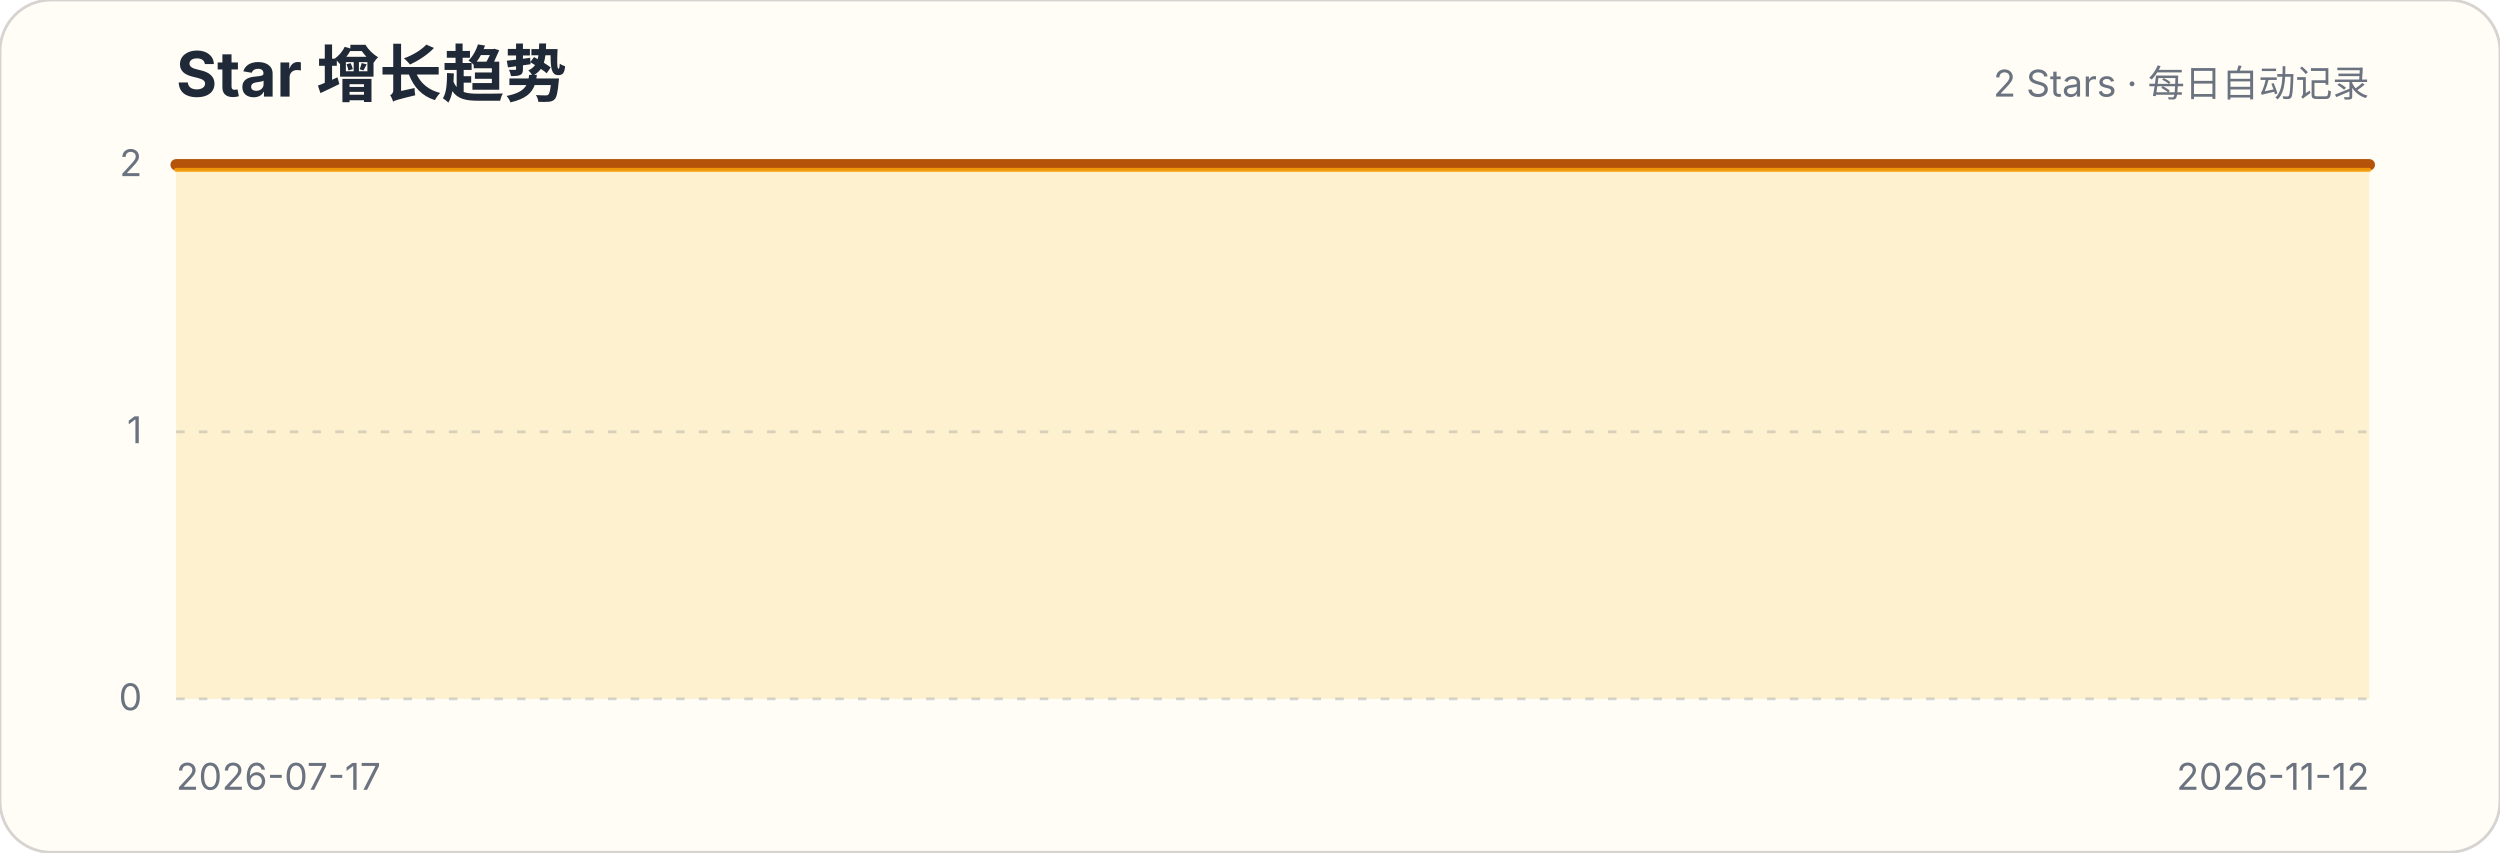
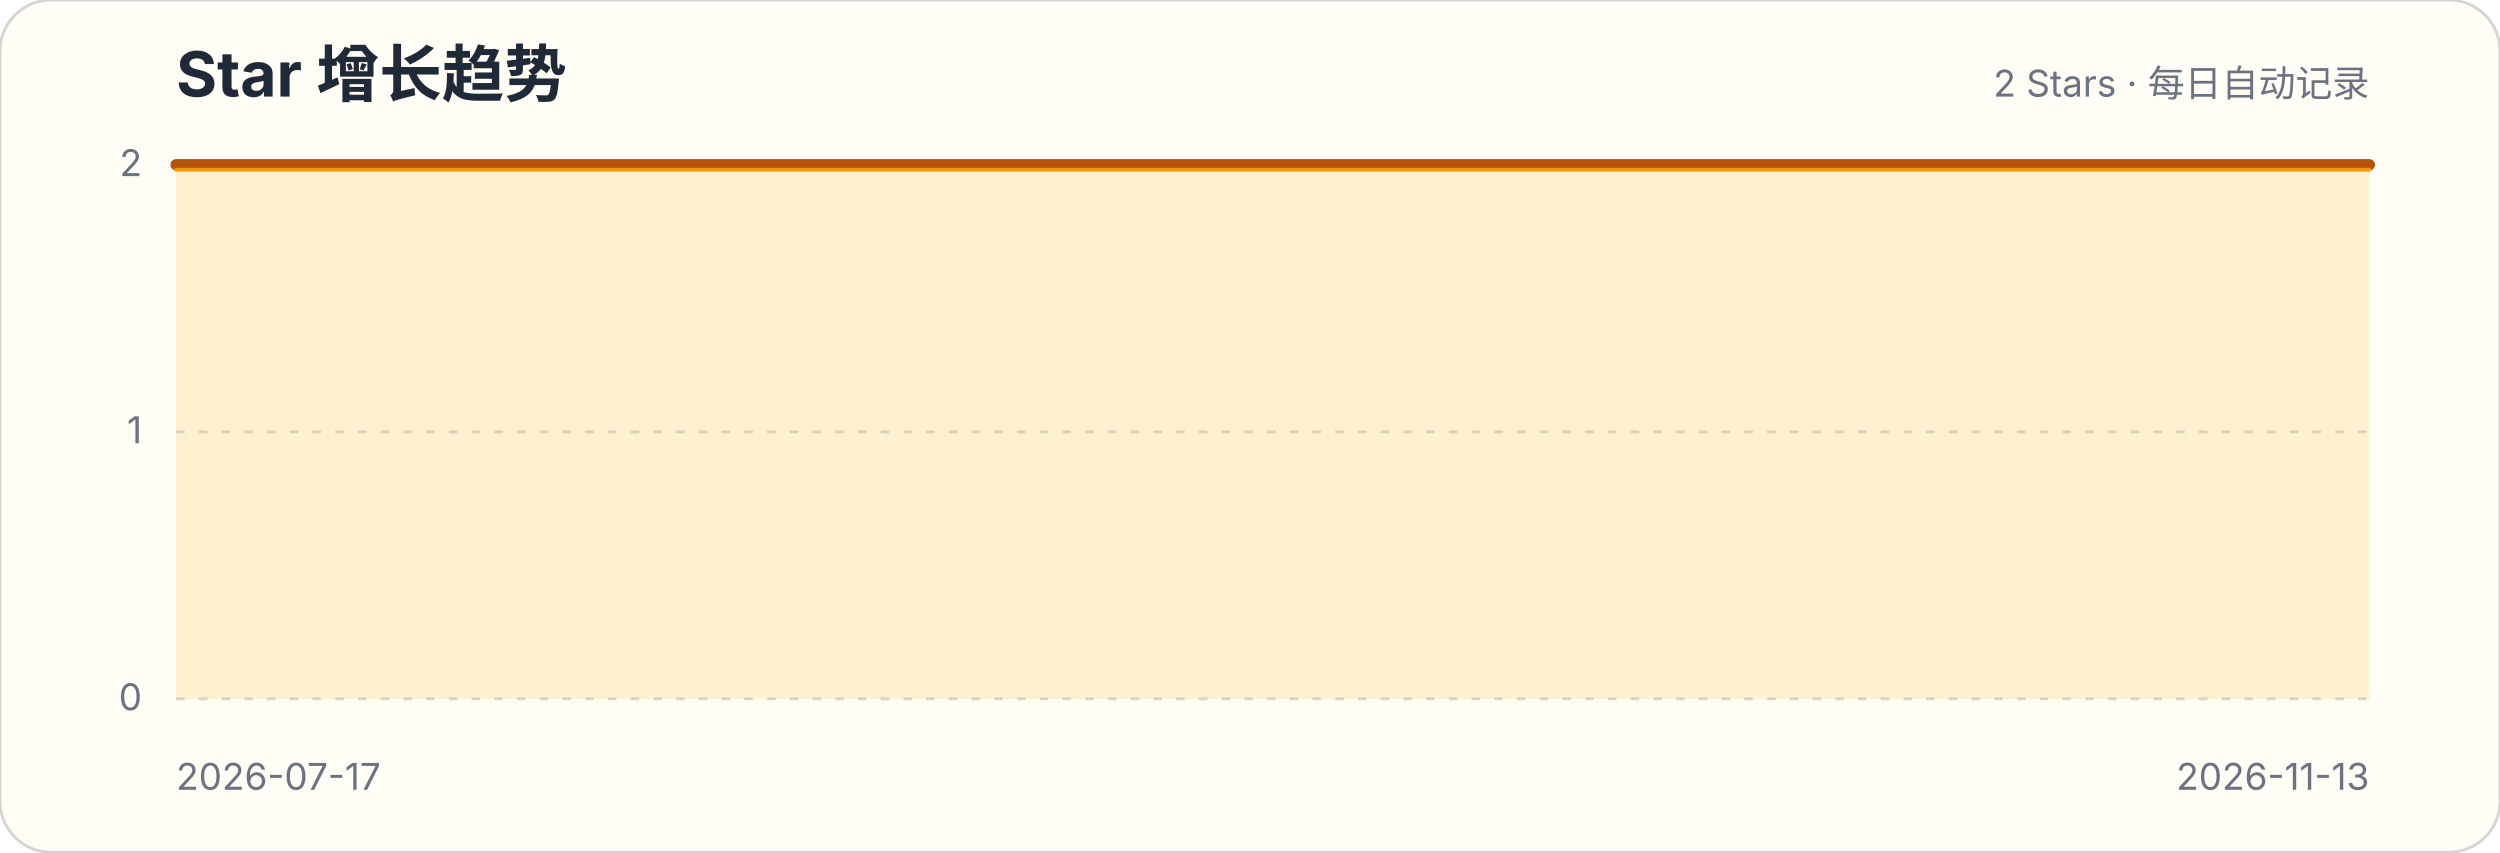
<svg xmlns="http://www.w3.org/2000/svg" width="880" height="300" viewBox="0 0 880 300" role="img" aria-labelledby="title description">
  <style>.title{font:700 22px -apple-system,BlinkMacSystemFont,"Segoe UI",sans-serif;fill:#1f2937}.subtitle,.axis{font:13px -apple-system,BlinkMacSystemFont,"Segoe UI",sans-serif;fill:#6b7280}.grid{stroke:#d1d5db;stroke-width:1;stroke-dasharray:3 5}</style>
  <rect width="880" height="300" rx="18" fill="#fffdf5" stroke="#d6d3d1" />
  <text x="62" y="34" class="title">Star 增长趋势</text>
  <text x="834" y="34" class="subtitle" text-anchor="end">2 Stars · 每日自动记录</text>
  <g>
    <line x1="62" x2="834" y1="246" y2="246" class="grid" />
    <text x="50" y="250" class="axis" text-anchor="end">0</text>
  </g>
  <g>
    <line x1="62" x2="834" y1="152" y2="152" class="grid" />
    <text x="50" y="156" class="axis" text-anchor="end">1</text>
  </g>
  <g>
    <line x1="62" x2="834" y1="58" y2="58" class="grid" />
    <text x="50" y="62" class="axis" text-anchor="end">2</text>
  </g>
-   <path d="M62.0,58.0 L68.5,58.0 L75.1,58.0 L81.6,58.0 L88.2,58.0 L94.7,58.0 L101.3,58.0 L107.8,58.0 L114.3,58.0 L120.9,58.0 L127.4,58.0 L134.0,58.0 L140.5,58.0 L147.1,58.0 L153.6,58.0 L160.1,58.0 L166.7,58.0 L173.2,58.0 L179.8,58.0 L186.3,58.0 L192.8,58.0 L199.4,58.0 L205.9,58.0 L212.5,58.0 L219.0,58.0 L225.6,58.0 L232.1,58.0 L238.6,58.0 L245.2,58.0 L251.7,58.0 L258.3,58.0 L264.8,58.0 L271.4,58.0 L277.9,58.0 L284.4,58.0 L291.0,58.0 L297.5,58.0 L304.1,58.0 L310.6,58.0 L317.2,58.0 L323.7,58.0 L330.2,58.0 L336.8,58.0 L343.3,58.0 L349.9,58.0 L356.4,58.0 L362.9,58.0 L369.5,58.0 L376.0,58.0 L382.6,58.0 L389.1,58.0 L395.7,58.0 L402.2,58.0 L408.7,58.0 L415.3,58.0 L421.8,58.0 L428.4,58.0 L434.9,58.0 L441.5,58.0 L448.0,58.0 L454.5,58.0 L461.1,58.0 L467.6,58.0 L474.2,58.0 L480.7,58.0 L487.3,58.0 L493.8,58.0 L500.3,58.0 L506.9,58.0 L513.4,58.0 L520.0,58.0 L526.5,58.0 L533.1,58.0 L539.6,58.0 L546.1,58.0 L552.7,58.0 L559.2,58.0 L565.8,58.0 L572.3,58.0 L578.8,58.0 L585.4,58.0 L591.9,58.0 L598.5,58.0 L605.0,58.0 L611.6,58.0 L618.1,58.0 L624.6,58.0 L631.2,58.0 L637.7,58.0 L644.3,58.0 L650.8,58.0 L657.4,58.0 L663.9,58.0 L670.4,58.0 L677.0,58.0 L683.5,58.0 L690.1,58.0 L696.6,58.0 L703.2,58.0 L709.7,58.0 L716.2,58.0 L722.8,58.0 L729.3,58.0 L735.9,58.0 L742.4,58.0 L748.9,58.0 L755.5,58.0 L762.0,58.0 L768.6,58.0 L775.1,58.0 L781.7,58.0 L788.2,58.0 L794.7,58.0 L801.3,58.0 L807.8,58.0 L814.4,58.0 L820.9,58.0 L827.5,58.0 L834.0,58.0 L834.0,246 L62,246 Z" fill="#fbbf24" fill-opacity=".18" />
-   <path d="M62.0,58.0 L68.5,58.0 L75.1,58.0 L81.6,58.0 L88.2,58.0 L94.7,58.0 L101.3,58.0 L107.8,58.0 L114.3,58.0 L120.9,58.0 L127.4,58.0 L134.0,58.0 L140.5,58.0 L147.1,58.0 L153.6,58.0 L160.1,58.0 L166.7,58.0 L173.2,58.0 L179.8,58.0 L186.3,58.0 L192.8,58.0 L199.4,58.0 L205.9,58.0 L212.5,58.0 L219.0,58.0 L225.6,58.0 L232.1,58.0 L238.6,58.0 L245.2,58.0 L251.7,58.0 L258.3,58.0 L264.8,58.0 L271.4,58.0 L277.9,58.0 L284.4,58.0 L291.0,58.0 L297.5,58.0 L304.1,58.0 L310.6,58.0 L317.2,58.0 L323.7,58.0 L330.2,58.0 L336.8,58.0 L343.3,58.0 L349.9,58.0 L356.4,58.0 L362.9,58.0 L369.5,58.0 L376.0,58.0 L382.6,58.0 L389.1,58.0 L395.7,58.0 L402.2,58.0 L408.7,58.0 L415.3,58.0 L421.8,58.0 L428.4,58.0 L434.9,58.0 L441.5,58.0 L448.0,58.0 L454.5,58.0 L461.1,58.0 L467.6,58.0 L474.2,58.0 L480.7,58.0 L487.3,58.0 L493.8,58.0 L500.3,58.0 L506.9,58.0 L513.4,58.0 L520.0,58.0 L526.5,58.0 L533.1,58.0 L539.6,58.0 L546.1,58.0 L552.7,58.0 L559.2,58.0 L565.8,58.0 L572.3,58.0 L578.8,58.0 L585.4,58.0 L591.9,58.0 L598.5,58.0 L605.0,58.0 L611.6,58.0 L618.1,58.0 L624.6,58.0 L631.2,58.0 L637.7,58.0 L644.3,58.0 L650.8,58.0 L657.4,58.0 L663.9,58.0 L670.4,58.0 L677.0,58.0 L683.5,58.0 L690.1,58.0 L696.6,58.0 L703.2,58.0 L709.7,58.0 L716.2,58.0 L722.8,58.0 L729.3,58.0 L735.9,58.0 L742.4,58.0 L748.9,58.0 L755.5,58.0 L762.0,58.0 L768.6,58.0 L775.1,58.0 L781.7,58.0 L788.2,58.0 L794.7,58.0 L801.3,58.0 L807.8,58.0 L814.4,58.0 L820.9,58.0 L827.5,58.0 L834.0,58.0" fill="none" stroke="#b45309" stroke-width="4" stroke-linecap="round" stroke-linejoin="round" />
-   <path d="M62.0,58.0 L68.5,58.0 L75.1,58.0 L81.6,58.0 L88.2,58.0 L94.7,58.0 L101.3,58.0 L107.8,58.0 L114.3,58.0 L120.9,58.0 L127.4,58.0 L134.0,58.0 L140.5,58.0 L147.1,58.0 L153.6,58.0 L160.1,58.0 L166.7,58.0 L173.2,58.0 L179.8,58.0 L186.3,58.0 L192.8,58.0 L199.4,58.0 L205.9,58.0 L212.5,58.0 L219.0,58.0 L225.6,58.0 L232.1,58.0 L238.6,58.0 L245.2,58.0 L251.7,58.0 L258.3,58.0 L264.8,58.0 L271.4,58.0 L277.9,58.0 L284.4,58.0 L291.0,58.0 L297.5,58.0 L304.1,58.0 L310.6,58.0 L317.2,58.0 L323.7,58.0 L330.2,58.0 L336.8,58.0 L343.3,58.0 L349.9,58.0 L356.4,58.0 L362.9,58.0 L369.5,58.0 L376.0,58.0 L382.6,58.0 L389.1,58.0 L395.7,58.0 L402.2,58.0 L408.7,58.0 L415.3,58.0 L421.8,58.0 L428.4,58.0 L434.9,58.0 L441.5,58.0 L448.0,58.0 L454.5,58.0 L461.1,58.0 L467.6,58.0 L474.2,58.0 L480.7,58.0 L487.3,58.0 L493.8,58.0 L500.3,58.0 L506.9,58.0 L513.4,58.0 L520.0,58.0 L526.5,58.0 L533.1,58.0 L539.6,58.0 L546.1,58.0 L552.7,58.0 L559.2,58.0 L565.8,58.0 L572.3,58.0 L578.8,58.0 L585.4,58.0 L591.9,58.0 L598.5,58.0 L605.0,58.0 L611.6,58.0 L618.1,58.0 L624.6,58.0 L631.2,58.0 L637.7,58.0 L644.3,58.0 L650.8,58.0 L657.4,58.0 L663.9,58.0 L670.4,58.0 L677.0,58.0 L683.5,58.0 L690.1,58.0 L696.6,58.0 L703.2,58.0 L709.7,58.0 L716.2,58.0 L722.8,58.0 L729.3,58.0 L735.9,58.0 L742.4,58.0 L748.9,58.0 L755.5,58.0 L762.0,58.0 L768.6,58.0 L775.1,58.0 L781.7,58.0 L788.2,58.0 L794.7,58.0 L801.3,58.0 L807.8,58.0 L814.4,58.0 L820.9,58.0 L827.5,58.0 L834.0,58.0" transform="translate(0,1.8)" fill="none" stroke="#f59e0b" stroke-width="1.4" stroke-linecap="round" stroke-linejoin="round" opacity=".9" />
+   <path d="M62.0,58.0 L68.5,58.0 L75.0,58.0 L81.5,58.0 L87.9,58.0 L94.4,58.0 L100.9,58.0 L107.4,58.0 L113.9,58.0 L120.4,58.0 L126.9,58.0 L133.4,58.0 L139.8,58.0 L146.3,58.0 L152.8,58.0 L159.3,58.0 L165.8,58.0 L172.3,58.0 L178.8,58.0 L185.3,58.0 L191.7,58.0 L198.2,58.0 L204.7,58.0 L211.2,58.0 L217.7,58.0 L224.2,58.0 L230.7,58.0 L237.2,58.0 L243.6,58.0 L250.1,58.0 L256.6,58.0 L263.1,58.0 L269.6,58.0 L276.1,58.0 L282.6,58.0 L289.1,58.0 L295.5,58.0 L302.0,58.0 L308.5,58.0 L315.0,58.0 L321.5,58.0 L328.0,58.0 L334.5,58.0 L341.0,58.0 L347.4,58.0 L353.9,58.0 L360.4,58.0 L366.9,58.0 L373.4,58.0 L379.9,58.0 L386.4,58.0 L392.9,58.0 L399.3,58.0 L405.8,58.0 L412.3,58.0 L418.8,58.0 L425.3,58.0 L431.8,58.0 L438.3,58.0 L444.8,58.0 L451.2,58.0 L457.7,58.0 L464.2,58.0 L470.7,58.0 L477.2,58.0 L483.7,58.0 L490.2,58.0 L496.7,58.0 L503.1,58.0 L509.6,58.0 L516.1,58.0 L522.6,58.0 L529.1,58.0 L535.6,58.0 L542.1,58.0 L548.6,58.0 L555.0,58.0 L561.5,58.0 L568.0,58.0 L574.5,58.0 L581.0,58.0 L587.5,58.0 L594.0,58.0 L600.5,58.0 L606.9,58.0 L613.4,58.0 L619.9,58.0 L626.4,58.0 L632.9,58.0 L639.4,58.0 L645.9,58.0 L652.4,58.0 L658.8,58.0 L665.3,58.0 L671.8,58.0 L678.3,58.0 L684.8,58.0 L691.3,58.0 L697.8,58.0 L704.3,58.0 L710.7,58.0 L717.2,58.0 L723.7,58.0 L730.2,58.0 L736.7,58.0 L743.2,58.0 L749.7,58.0 L756.2,58.0 L762.6,58.0 L769.1,58.0 L775.6,58.0 L782.1,58.0 L788.6,58.0 L795.1,58.0 L801.6,58.0 L808.1,58.0 L814.5,58.0 L821.0,58.0 L827.5,58.0 L834.0,58.0 L834.0,246 L62,246 Z" fill="#fbbf24" fill-opacity=".18" />
+   <path d="M62.0,58.0 L68.5,58.0 L75.0,58.0 L81.5,58.0 L87.9,58.0 L94.4,58.0 L100.9,58.0 L107.4,58.0 L113.9,58.0 L120.4,58.0 L126.9,58.0 L133.4,58.0 L139.8,58.0 L146.3,58.0 L152.8,58.0 L159.3,58.0 L165.8,58.0 L172.3,58.0 L178.8,58.0 L185.3,58.0 L191.7,58.0 L198.2,58.0 L204.7,58.0 L211.2,58.0 L217.7,58.0 L224.2,58.0 L230.7,58.0 L237.2,58.0 L243.6,58.0 L250.1,58.0 L256.6,58.0 L263.1,58.0 L269.6,58.0 L276.1,58.0 L282.6,58.0 L289.1,58.0 L295.5,58.0 L302.0,58.0 L308.5,58.0 L315.0,58.0 L321.5,58.0 L328.0,58.0 L334.5,58.0 L341.0,58.0 L347.4,58.0 L353.9,58.0 L360.4,58.0 L366.9,58.0 L373.4,58.0 L379.9,58.0 L386.4,58.0 L392.9,58.0 L399.3,58.0 L405.8,58.0 L412.3,58.0 L418.8,58.0 L425.3,58.0 L431.8,58.0 L438.3,58.0 L444.8,58.0 L451.2,58.0 L457.7,58.0 L464.2,58.0 L470.7,58.0 L477.2,58.0 L483.7,58.0 L490.2,58.0 L496.7,58.0 L503.1,58.0 L509.6,58.0 L516.1,58.0 L522.6,58.0 L529.1,58.0 L535.6,58.0 L542.1,58.0 L548.6,58.0 L555.0,58.0 L561.5,58.0 L568.0,58.0 L574.5,58.0 L581.0,58.0 L587.5,58.0 L594.0,58.0 L600.5,58.0 L606.9,58.0 L613.4,58.0 L619.9,58.0 L626.4,58.0 L632.9,58.0 L639.4,58.0 L645.9,58.0 L652.4,58.0 L658.8,58.0 L665.3,58.0 L671.8,58.0 L678.3,58.0 L684.8,58.0 L691.3,58.0 L697.8,58.0 L704.3,58.0 L710.7,58.0 L717.2,58.0 L723.7,58.0 L730.2,58.0 L736.7,58.0 L743.2,58.0 L749.7,58.0 L756.2,58.0 L762.6,58.0 L769.1,58.0 L775.6,58.0 L782.1,58.0 L788.6,58.0 L795.1,58.0 L801.6,58.0 L808.1,58.0 L814.5,58.0 L821.0,58.0 L827.5,58.0 L834.0,58.0" fill="none" stroke="#b45309" stroke-width="4" stroke-linecap="round" stroke-linejoin="round" />
+   <path d="M62.0,58.0 L68.5,58.0 L75.0,58.0 L81.5,58.0 L87.9,58.0 L94.4,58.0 L100.9,58.0 L107.4,58.0 L113.9,58.0 L120.4,58.0 L126.9,58.0 L133.4,58.0 L139.8,58.0 L146.3,58.0 L152.8,58.0 L159.3,58.0 L165.8,58.0 L172.3,58.0 L178.8,58.0 L185.3,58.0 L191.7,58.0 L198.2,58.0 L204.7,58.0 L211.2,58.0 L217.7,58.0 L224.2,58.0 L230.7,58.0 L237.2,58.0 L243.6,58.0 L250.1,58.0 L256.6,58.0 L263.1,58.0 L269.6,58.0 L276.1,58.0 L282.6,58.0 L289.1,58.0 L295.5,58.0 L302.0,58.0 L308.5,58.0 L315.0,58.0 L321.5,58.0 L328.0,58.0 L334.5,58.0 L341.0,58.0 L347.4,58.0 L353.9,58.0 L360.4,58.0 L366.9,58.0 L373.4,58.0 L379.9,58.0 L386.4,58.0 L392.9,58.0 L399.3,58.0 L405.8,58.0 L412.3,58.0 L418.8,58.0 L425.3,58.0 L431.8,58.0 L438.3,58.0 L444.8,58.0 L451.2,58.0 L457.7,58.0 L464.2,58.0 L470.7,58.0 L477.2,58.0 L483.7,58.0 L490.2,58.0 L496.7,58.0 L503.1,58.0 L509.6,58.0 L516.1,58.0 L522.6,58.0 L529.1,58.0 L535.6,58.0 L542.1,58.0 L548.6,58.0 L555.0,58.0 L561.5,58.0 L568.0,58.0 L574.5,58.0 L581.0,58.0 L587.5,58.0 L594.0,58.0 L600.5,58.0 L606.9,58.0 L613.4,58.0 L619.9,58.0 L626.4,58.0 L632.9,58.0 L639.4,58.0 L645.9,58.0 L652.4,58.0 L658.8,58.0 L665.3,58.0 L671.8,58.0 L678.3,58.0 L684.8,58.0 L691.3,58.0 L697.8,58.0 L704.3,58.0 L710.7,58.0 L717.2,58.0 L723.7,58.0 L730.2,58.0 L736.7,58.0 L743.2,58.0 L749.7,58.0 L756.2,58.0 L762.6,58.0 L769.1,58.0 L775.6,58.0 L782.1,58.0 L788.6,58.0 L795.1,58.0 L801.6,58.0 L808.1,58.0 L814.5,58.0 L821.0,58.0 L827.5,58.0 L834.0,58.0" transform="translate(0,1.8)" fill="none" stroke="#f59e0b" stroke-width="1.4" stroke-linecap="round" stroke-linejoin="round" opacity=".9" />
  <text x="62" y="278" class="axis">2026-07-17</text>
-   <text x="834" y="278" class="axis" text-anchor="end">2026-11-12</text>
+   <text x="834" y="278" class="axis" text-anchor="end">2026-11-13</text>
</svg>
